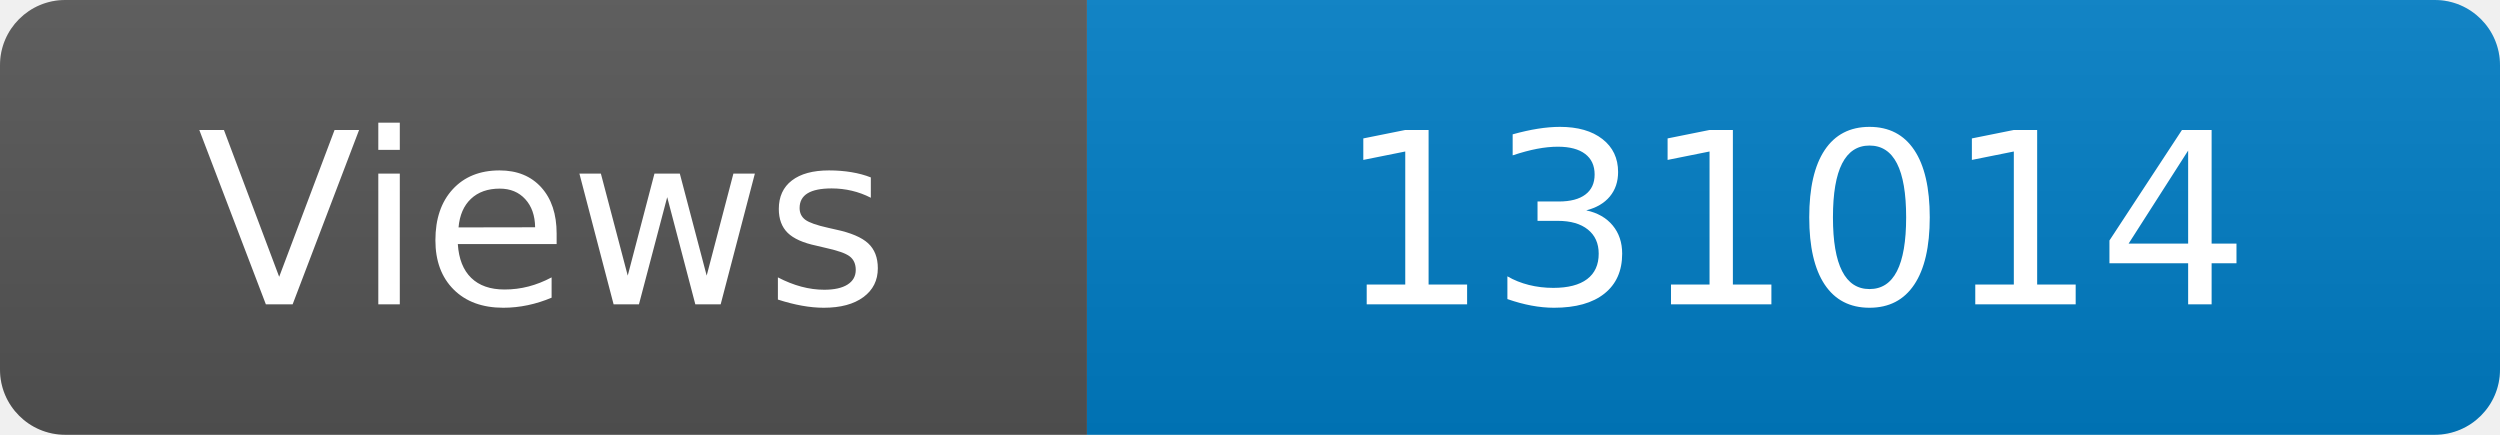
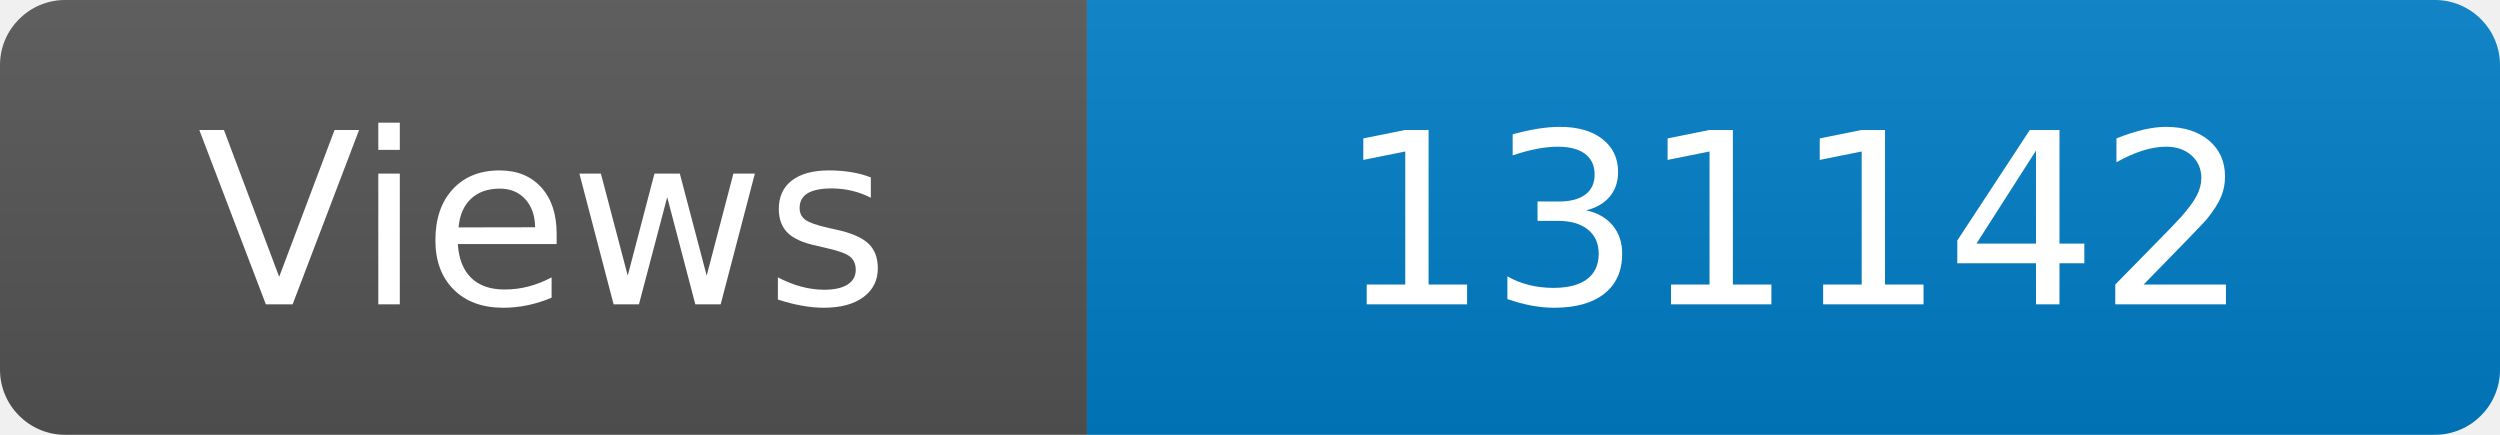
<svg xmlns="http://www.w3.org/2000/svg" width="115" height="20" role="img" aria-label="Maintained?: yes">
  <linearGradient id="s" x2="0" y2="100%">
    <stop offset="0" stop-color="#bbb" stop-opacity=".1" />
    <stop offset="1" stop-opacity=".1" />
  </linearGradient>
  <clipPath id="r">
    <rect width="115" height="20" rx="3" fill="#fff" />
  </clipPath>
  <g clip-path="url(#r)">
    <rect width="50" height="20" fill="#555" />
    <rect x="50" width="160" height="20" fill="#007ec6" />
    <rect width="115" height="20" fill="url(#s)" />
  </g>
  <g fill="#fff" text-anchor="middle" font-family="Verdana,Geneva,DejaVu Sans,sans-serif" font-size="110">
    <text x="250" y="140" transform="scale(.1)" fill="#fff">Views</text>
-     <text x="825" y="140" transform="scale(.1)" fill="#fff">131014</text>
+     <text x="825" y="140" transform="scale(.1)" fill="#fff">131142</text>
  </g>
</svg>
